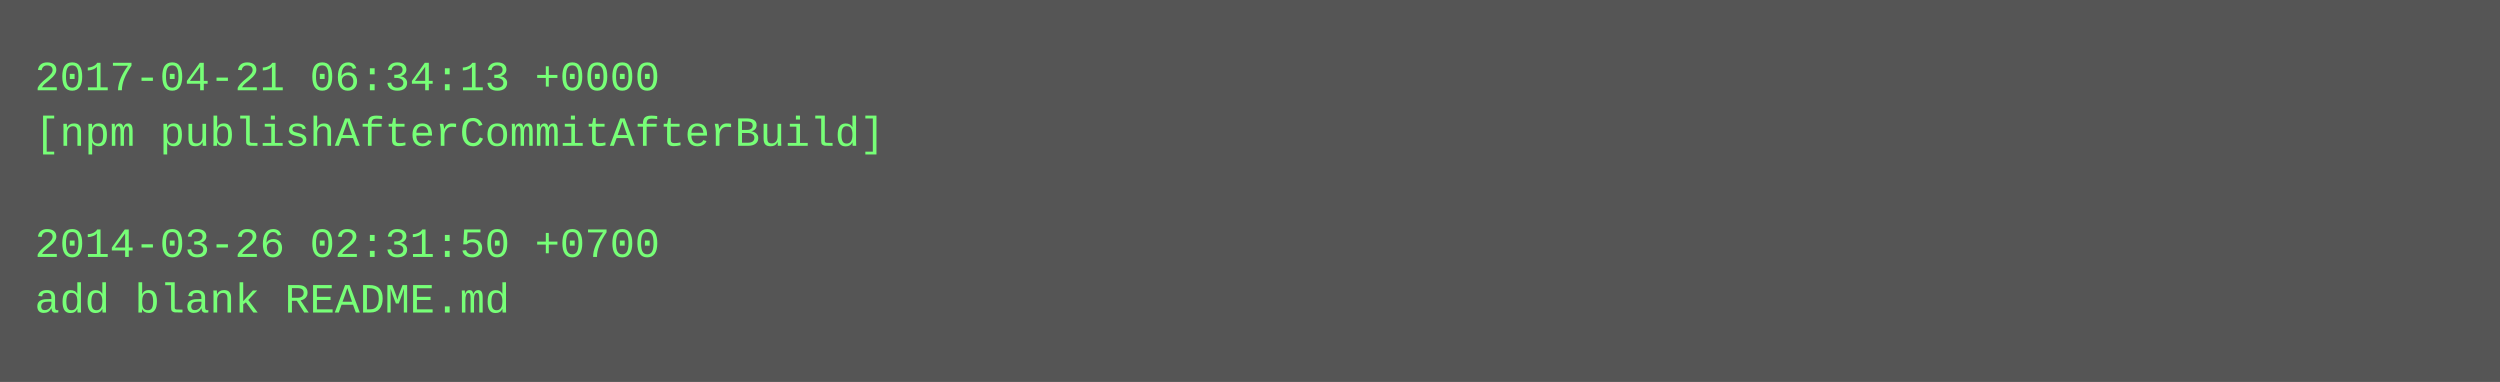
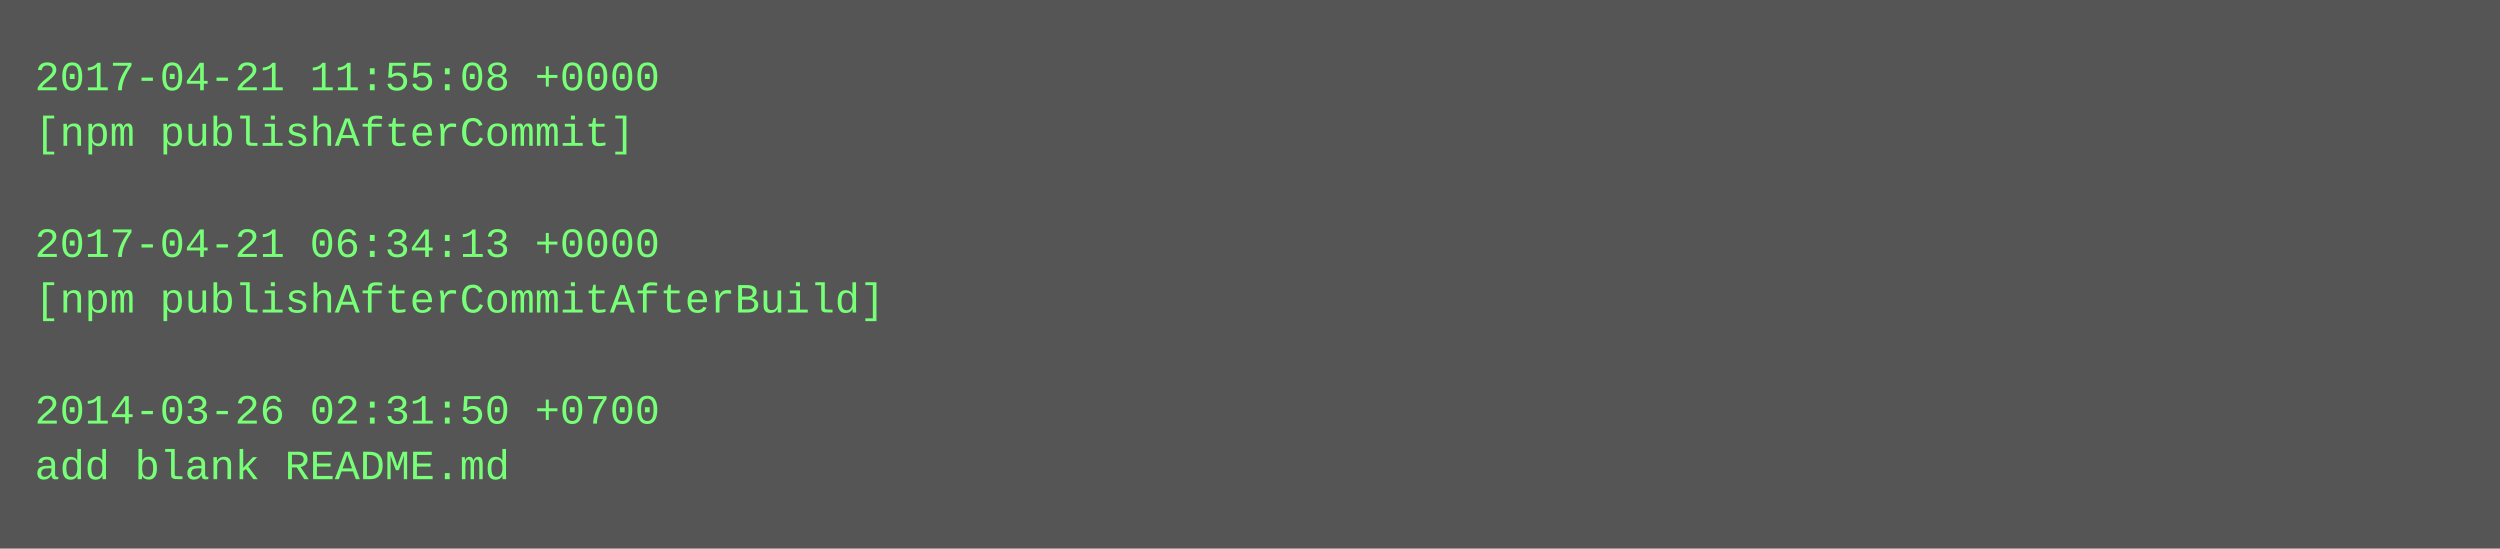
- <svg xmlns="http://www.w3.org/2000/svg" height="110" width="720">
-   <rect height="110" fill="#555" width="720" />
+ <svg xmlns="http://www.w3.org/2000/svg" height="158" width="720">
+   <rect height="158" fill="#555" width="720" />
  <text fill="#7f7" font-family="Courier New" font-size="12" xml:space="preserve">
-     <tspan x="10" y="26">2017-04-21 06:34:13 +0000</tspan>
-     <tspan x="10" y="42">[npm publishAfterCommitAfterBuild]</tspan>
+     <tspan x="10" y="26">2017-04-21 11:55:08 +0000</tspan>
+     <tspan x="10" y="42">[npm publishAfterCommit]</tspan>
    <tspan x="10" y="58" />
-     <tspan x="10" y="74">2014-03-26 02:31:50 +0700</tspan>
-     <tspan x="10" y="90">add blank README.md</tspan>
+     <tspan x="10" y="74">2017-04-21 06:34:13 +0000</tspan>
+     <tspan x="10" y="90">[npm publishAfterCommitAfterBuild]</tspan>
+     <tspan x="10" y="106" />
+     <tspan x="10" y="122">2014-03-26 02:31:50 +0700</tspan>
+     <tspan x="10" y="138">add blank README.md</tspan>
  </text>
</svg>
